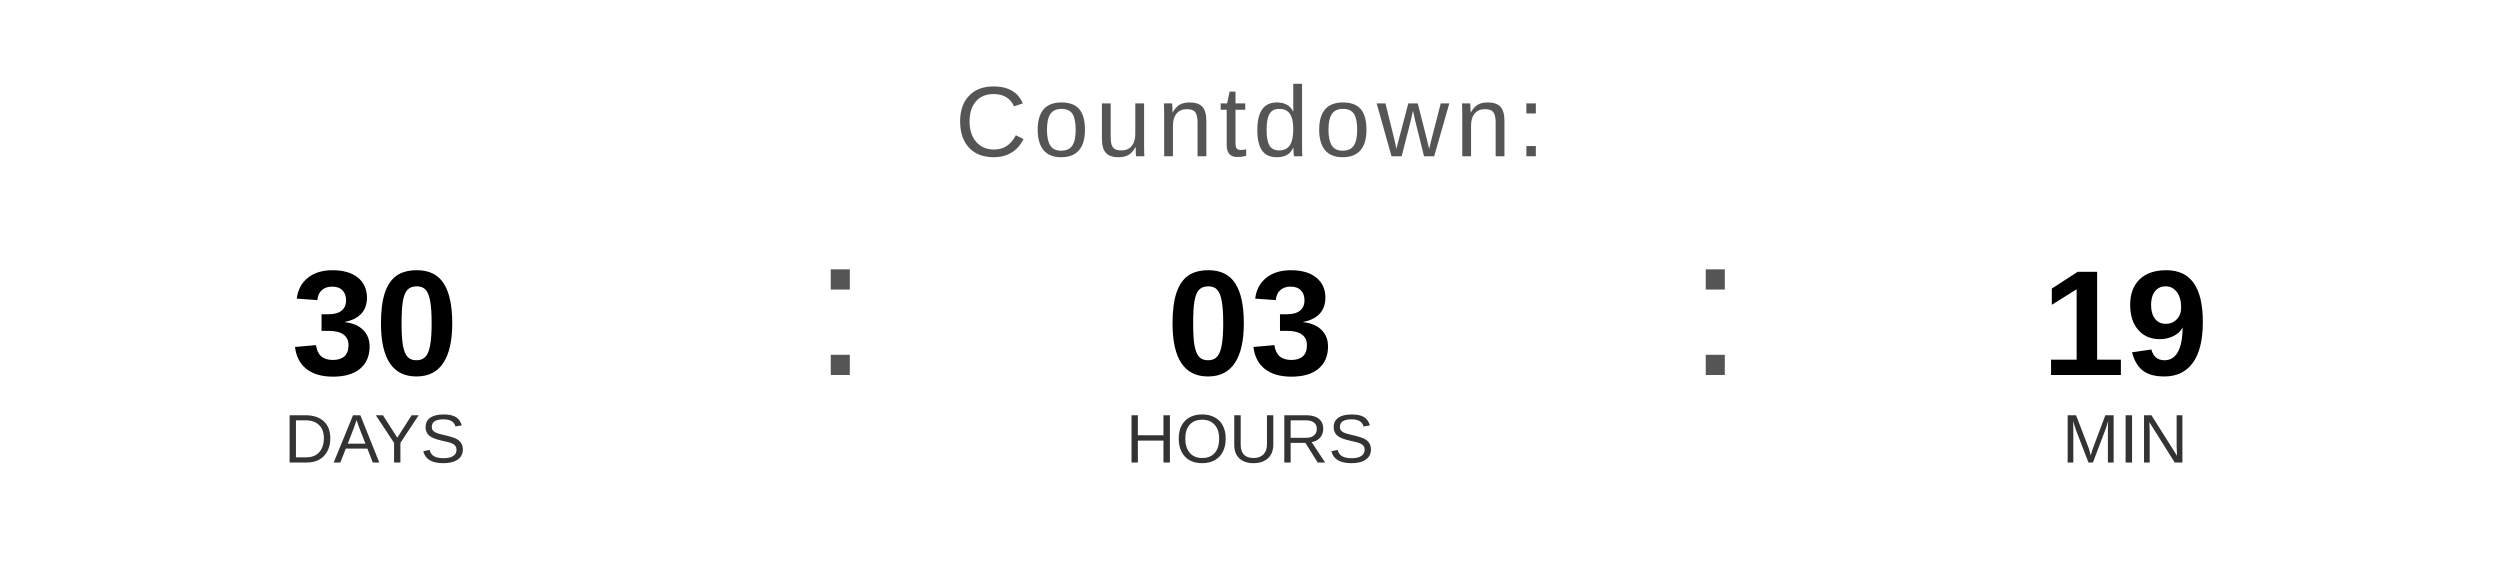
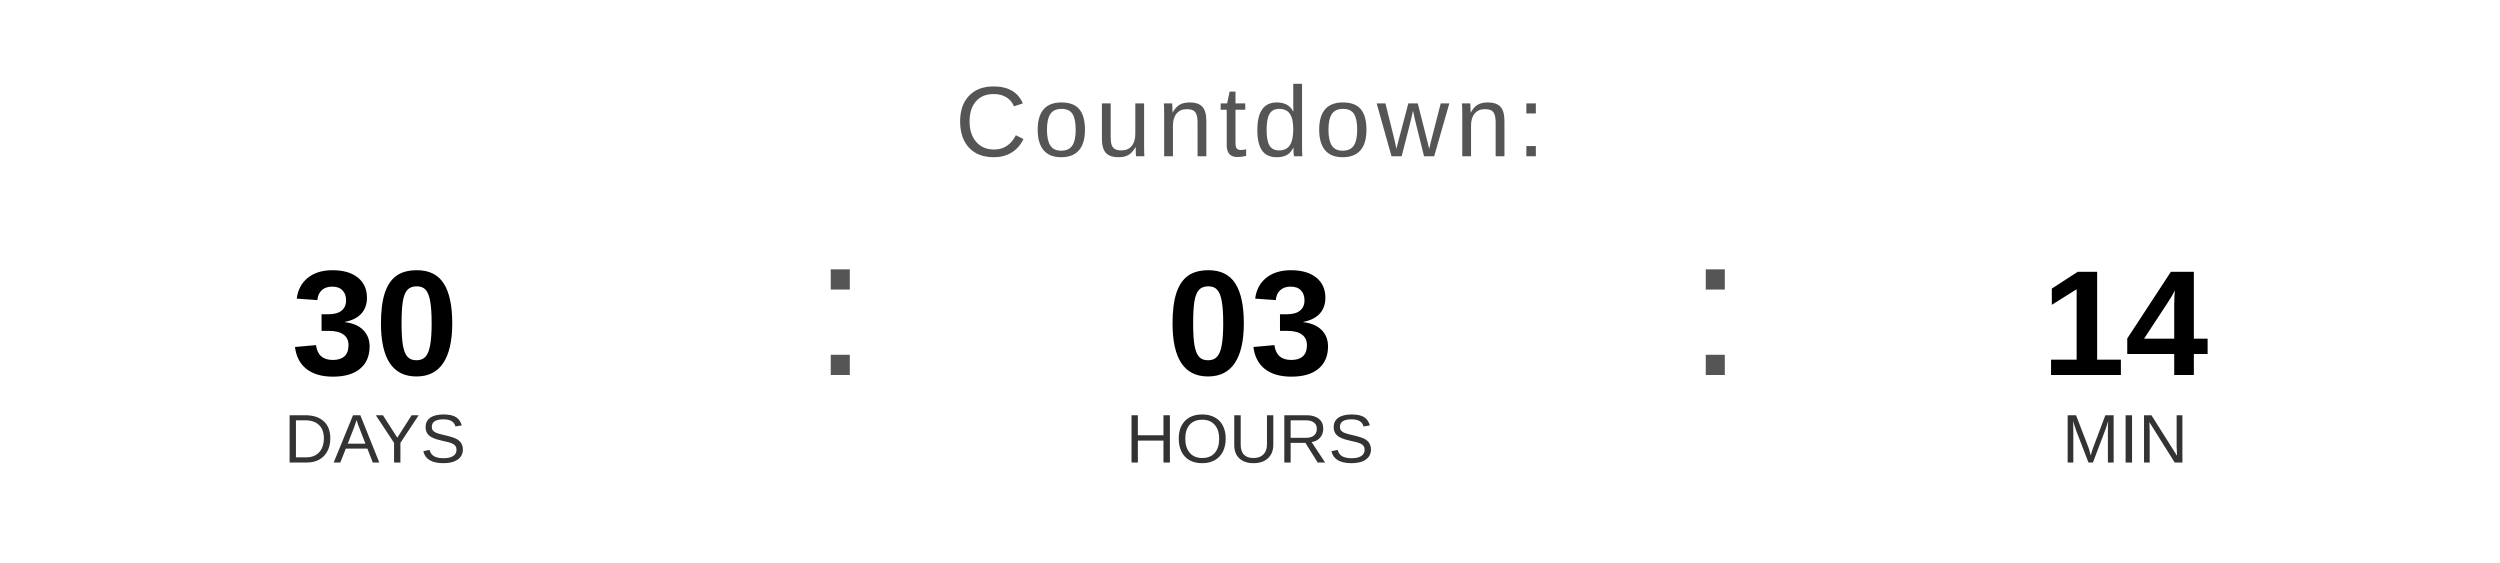
<svg xmlns="http://www.w3.org/2000/svg" width="400" height="90" viewBox="0 0 400 90">
  <text x="200" y="25" font-family="Arial, Helvetica, sans-serif" font-size="16" fill="#555555" text-anchor="middle" letter-spacing="1">
    Countdown:
  </text>
  <text x="60" y="60" font-family="Arial, Helvetica, sans-serif" font-size="24" font-weight="bold" fill="#000000" text-anchor="middle">30</text>
  <text x="60" y="74" font-family="Arial, Helvetica, sans-serif" font-size="11" fill="#333333" text-anchor="middle">DAYS</text>
  <text x="130" y="60" font-family="Arial, sans-serif" font-size="32" fill="#555555">:</text>
  <text x="200" y="60" font-family="Arial, Helvetica, sans-serif" font-size="24" font-weight="bold" fill="#000000" text-anchor="middle">03</text>
  <text x="200" y="74" font-family="Arial, Helvetica, sans-serif" font-size="11" fill="#333333" text-anchor="middle">HOURS</text>
  <text x="270" y="60" font-family="Arial, sans-serif" font-size="32" fill="#555555">:</text>
-   <text x="340" y="60" font-family="Arial, Helvetica, sans-serif" font-size="24" font-weight="bold" fill="#000000" text-anchor="middle">19</text>
+   <text x="340" y="60" font-family="Arial, Helvetica, sans-serif" font-size="24" font-weight="bold" fill="#000000" text-anchor="middle">14</text>
  <text x="340" y="74" font-family="Arial, Helvetica, sans-serif" font-size="11" fill="#333333" text-anchor="middle">MIN</text>
</svg>
